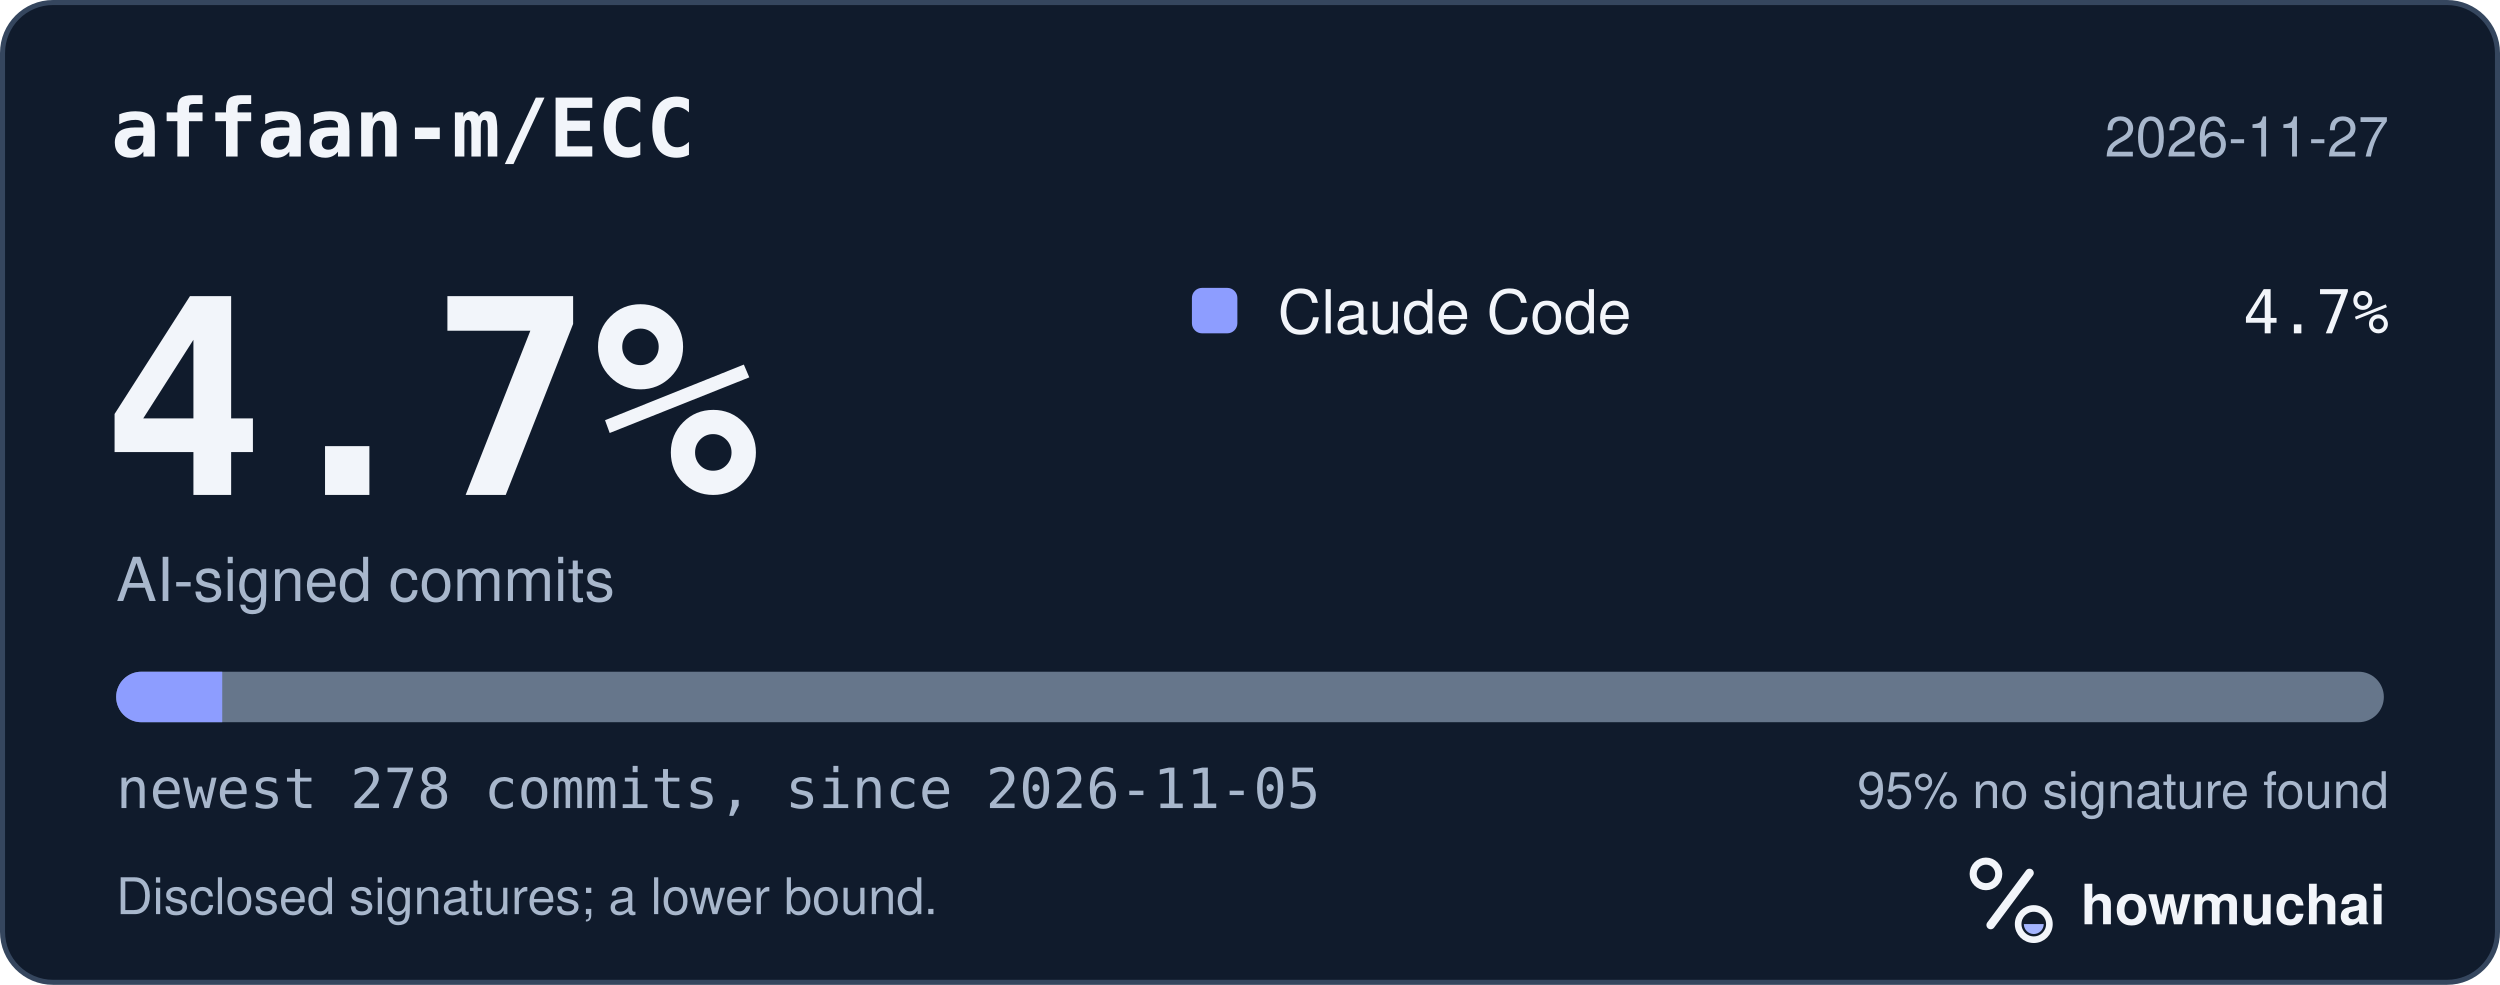
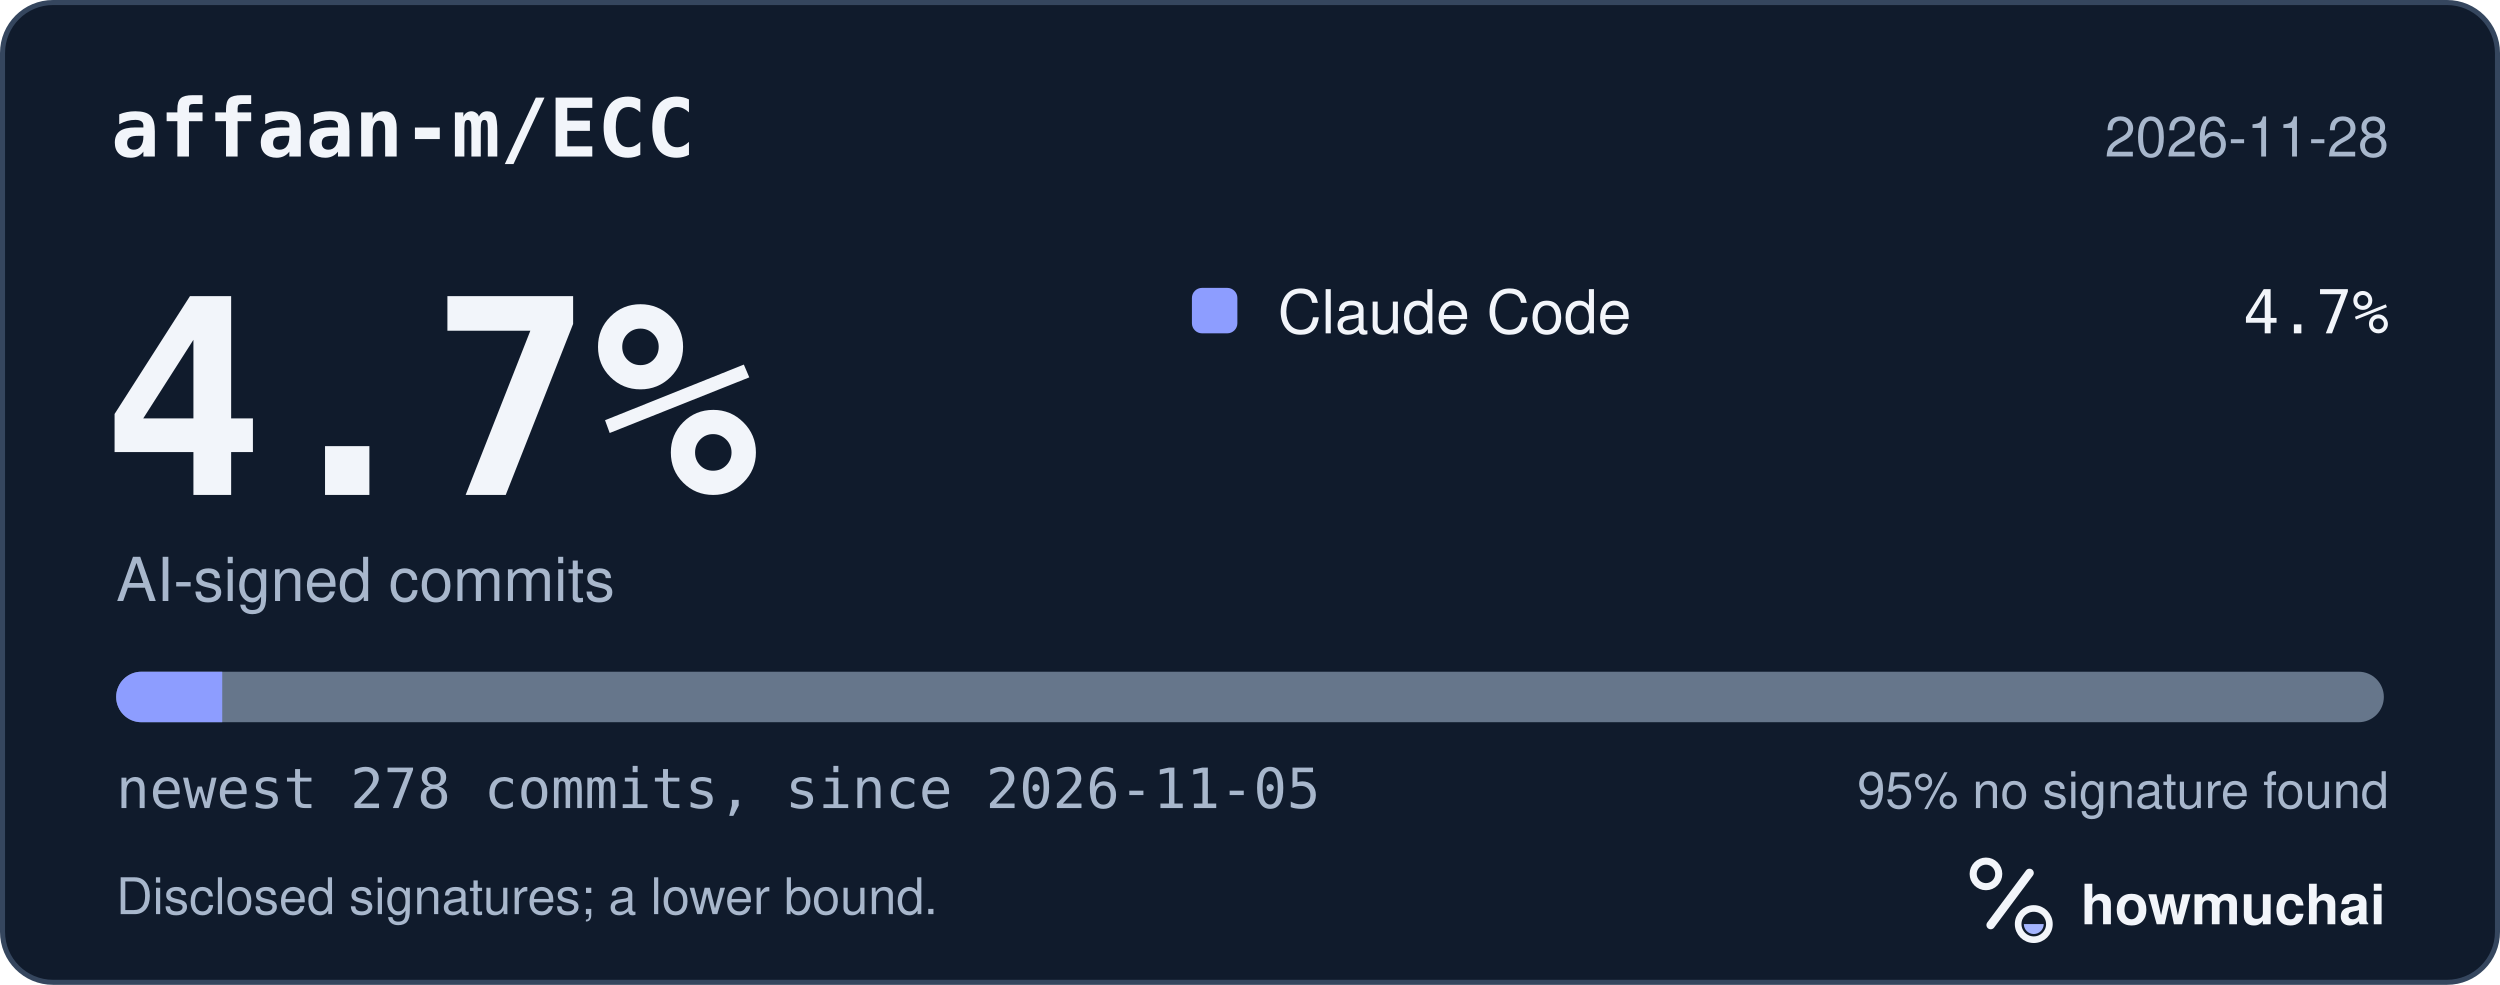
<svg xmlns="http://www.w3.org/2000/svg" width="495" height="195" viewBox="0 0 495 195" role="img" aria-labelledby="hm-t hm-d">
  <rect x="0.5" y="0.5" width="494" height="194" rx="10" fill="#101B2C" stroke="#35465E" />
  <text x="22" y="31" fill="#F2F5FA" font-family="ui-monospace, SF Mono, Menlo, Consolas, IBM Plex Mono, monospace" font-size="16" font-weight="600">affaan-m/ECC</text>
-   <text x="473" y="31" fill="#A8B7CC" font-family="-apple-system, BlinkMacSystemFont, Segoe UI, Helvetica, Arial, Fira Sans, sans-serif" font-size="11" text-anchor="end">2026-11-27</text>
+   <text x="473" y="31" fill="#A8B7CC" font-family="-apple-system, BlinkMacSystemFont, Segoe UI, Helvetica, Arial, Fira Sans, sans-serif" font-size="11" text-anchor="end">2026-11-28</text>
  <text x="20" y="98" fill="#F2F5FA" font-family="ui-monospace, SF Mono, Menlo, Consolas, IBM Plex Mono, monospace" font-size="54" font-weight="700">4.7%</text>
  <text x="23" y="119" fill="#A8B7CC" font-family="-apple-system, BlinkMacSystemFont, Segoe UI, Helvetica, Arial, Fira Sans, sans-serif" font-size="12">AI-signed commits</text>
  <rect x="236" y="57" width="9" height="9" rx="2" fill="#8D9DFF" />
  <text x="253" y="66" fill="#F2F5FA" font-family="-apple-system, BlinkMacSystemFont, Segoe UI, Helvetica, Arial, Fira Sans, sans-serif" font-size="12">Claude Code</text>
  <text x="473" y="66" fill="#F2F5FA" font-family="ui-monospace, SF Mono, Menlo, Consolas, IBM Plex Mono, monospace" font-size="12" text-anchor="end">4.7%</text>
  <defs>
    <clipPath id="hm-bar">
      <rect x="23" y="133" width="449" height="10" rx="5" />
    </clipPath>
  </defs>
  <rect x="23" y="133" width="449" height="10" rx="5" fill="#66768B" />
  <g clip-path="url(#hm-bar)">
    <rect x="23.00" y="133" width="21.00" height="10" fill="#8D9DFF" />
  </g>
  <text x="23" y="160" fill="#A8B7CC" font-family="ui-monospace, SF Mono, Menlo, Consolas, IBM Plex Mono, monospace" font-size="11">newest 278 commits, since 2026-11-05</text>
  <text x="473" y="160" fill="#A8B7CC" font-family="-apple-system, BlinkMacSystemFont, Segoe UI, Helvetica, Arial, Fira Sans, sans-serif" font-size="10" text-anchor="end">95% no signature found</text>
  <text x="23" y="181" fill="#A8B7CC" font-family="-apple-system, BlinkMacSystemFont, Segoe UI, Helvetica, Arial, Fira Sans, sans-serif" font-size="10">Disclosed signatures; a lower bound.</text>
  <g transform="translate(386 166) scale(0.046875)">
    <circle cx="154" cy="150" r="54" fill="none" stroke="#F2F5FA" stroke-width="30" />
    <path d="M174 366 338 146" fill="none" stroke="#F2F5FA" stroke-width="36" stroke-linecap="round" />
    <circle cx="356" cy="362" r="66" fill="none" stroke="#F2F5FA" stroke-width="28" />
    <path d="M314 362a42 42 0 0 0 84 0Z" fill="#A4B5FF" />
  </g>
  <text x="412" y="183" fill="#F2F5FA" font-family="-apple-system, BlinkMacSystemFont, Segoe UI, Helvetica, Arial, Fira Sans, sans-serif" font-size="11" font-weight="650">howmuchai</text>
</svg>
